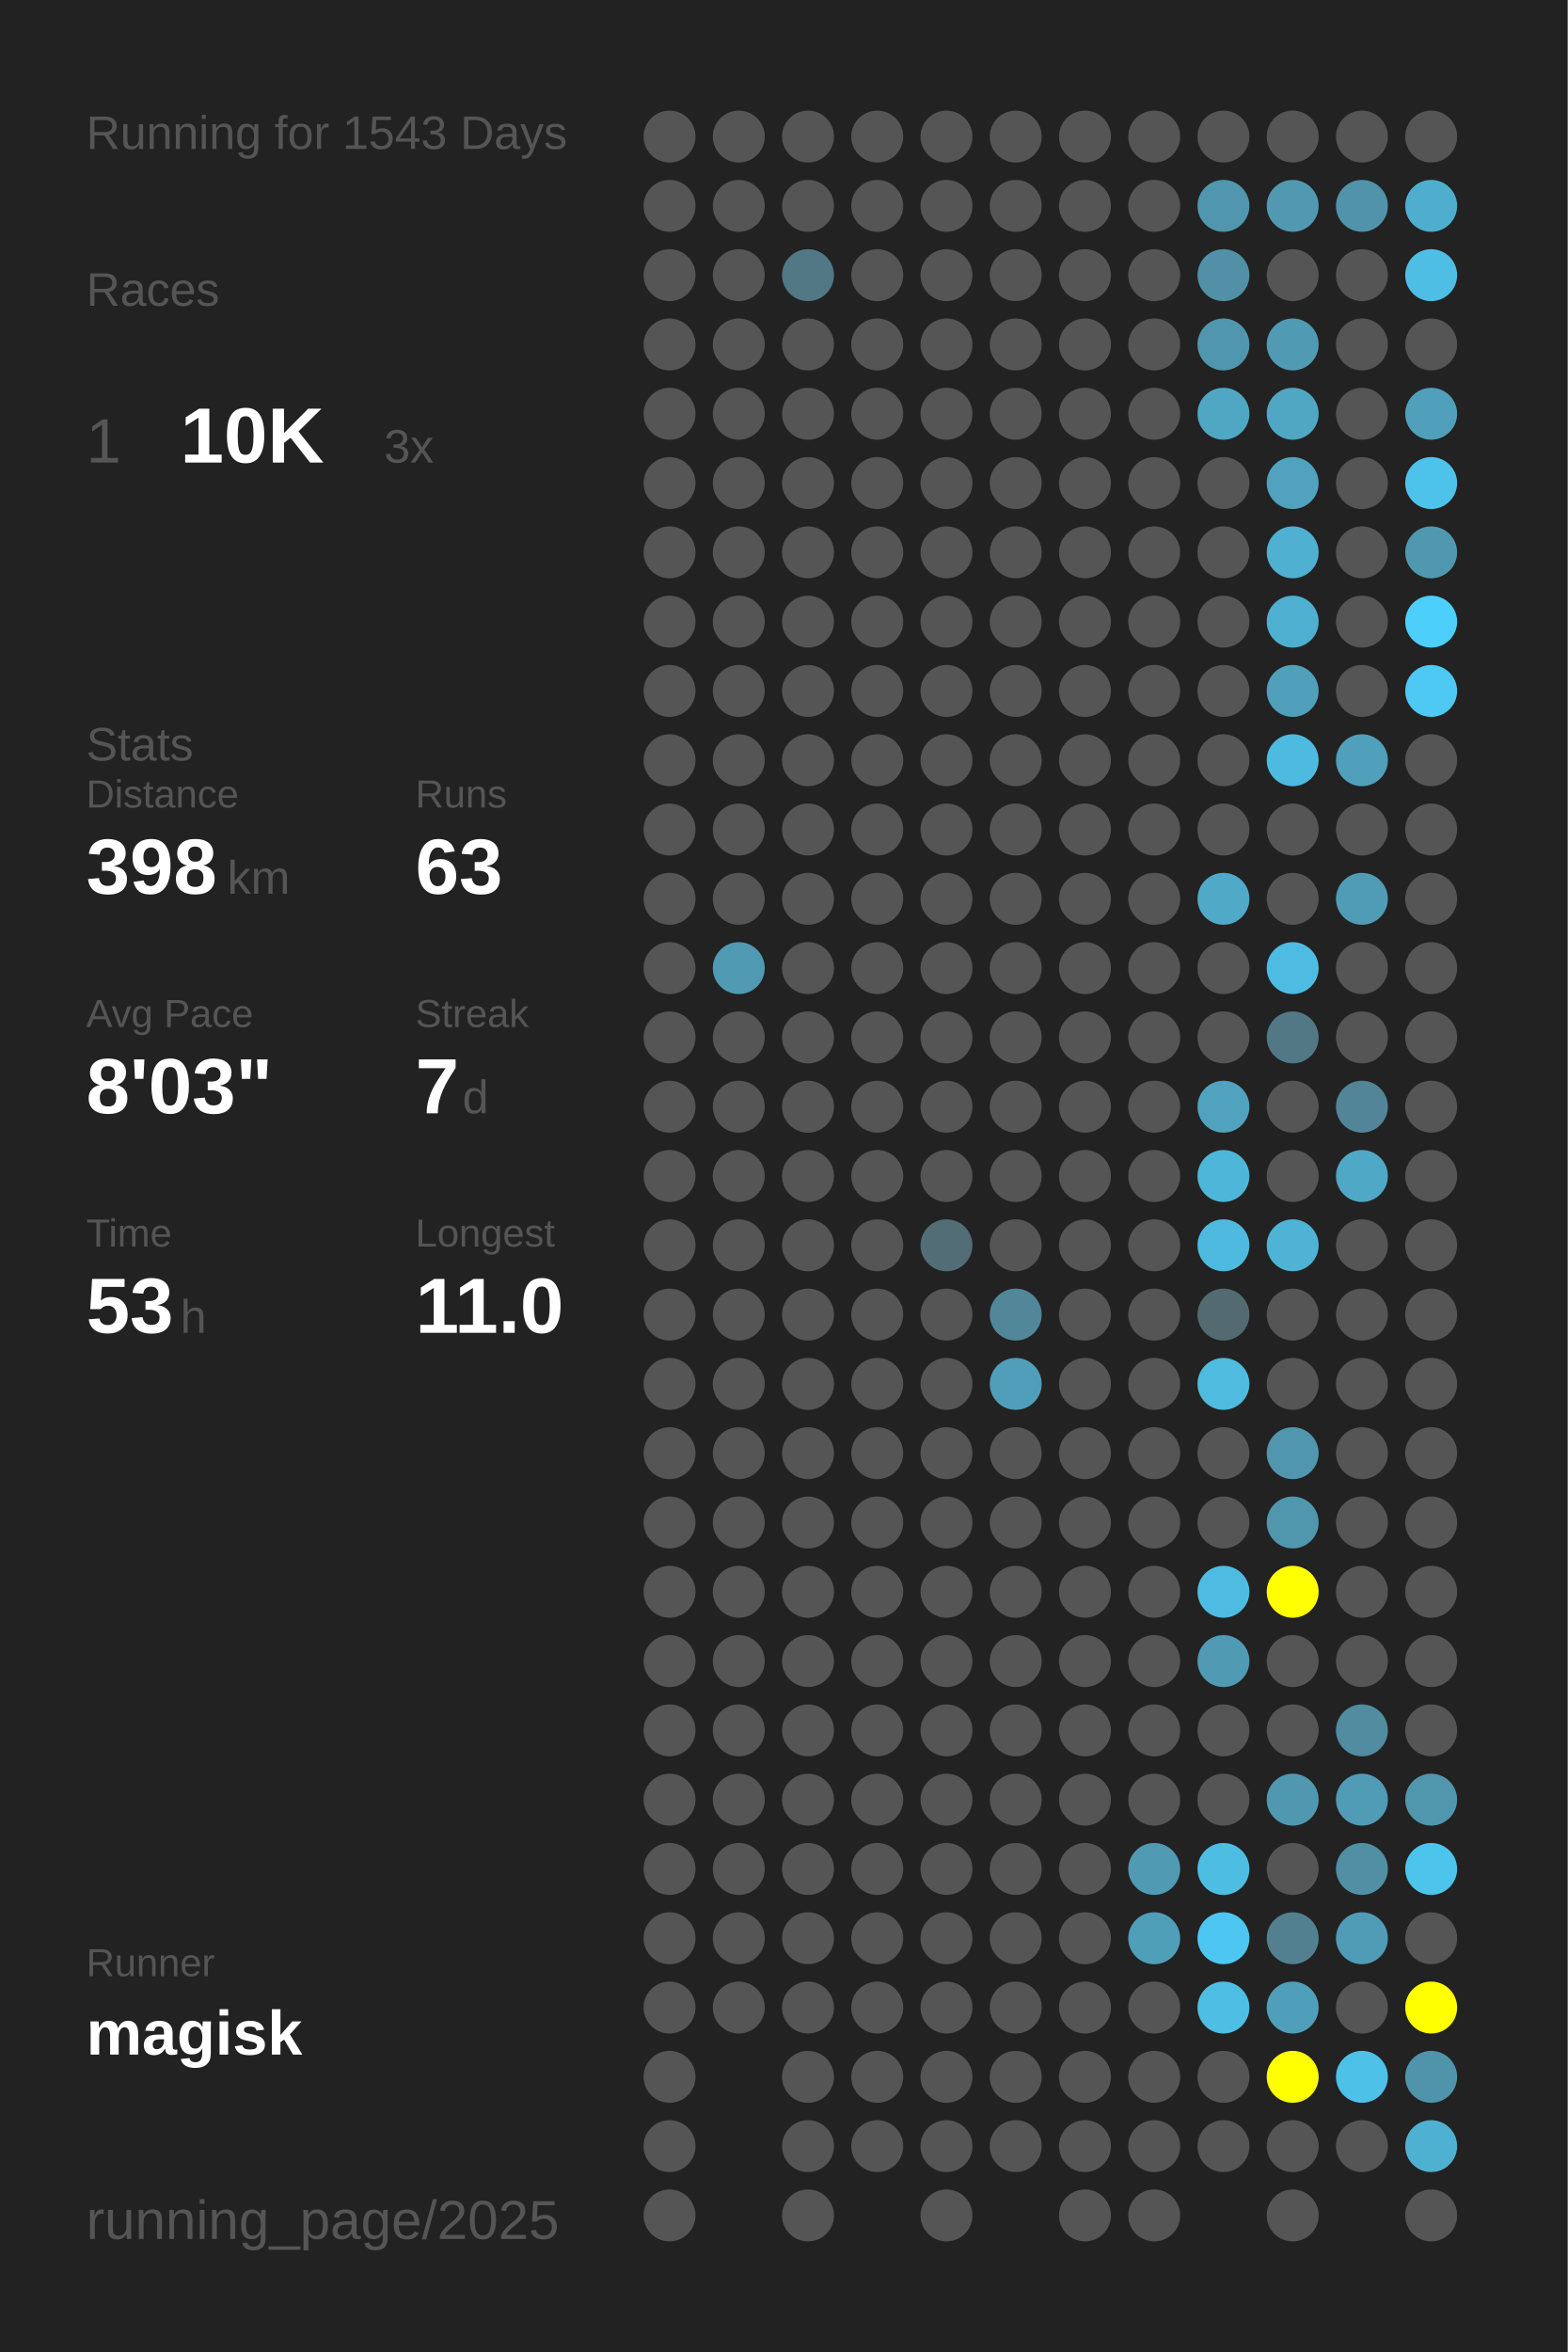
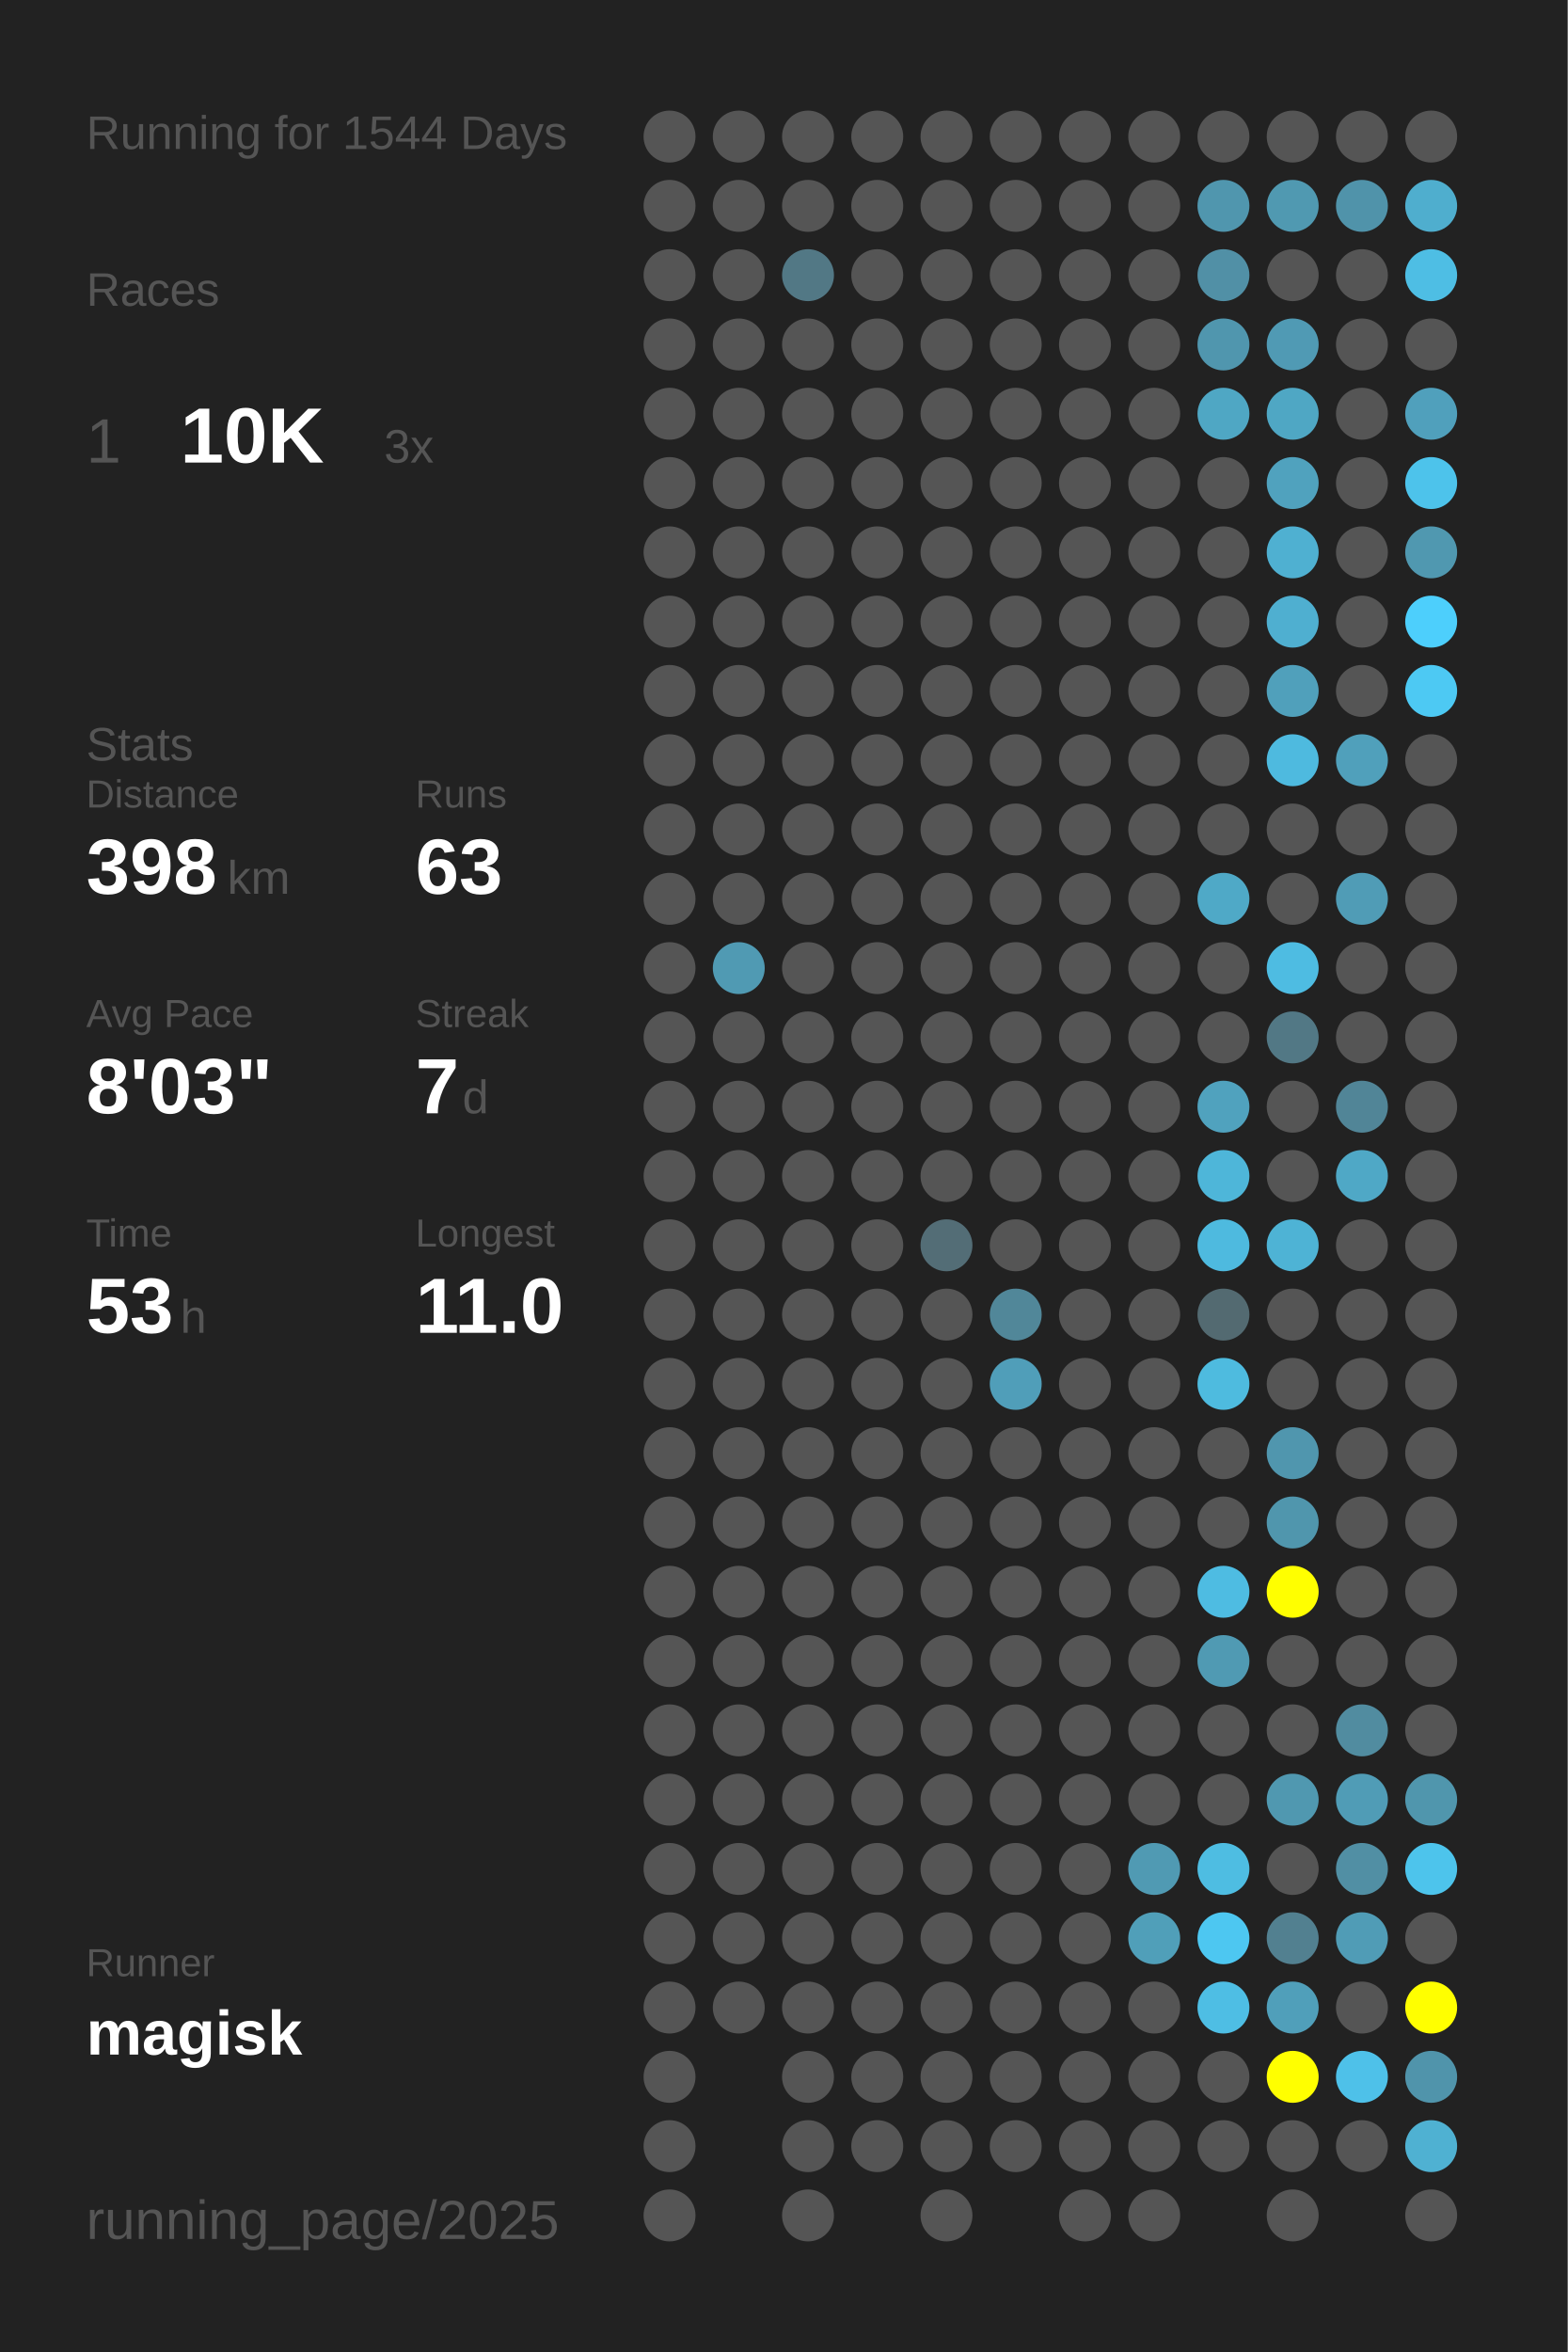
<svg xmlns="http://www.w3.org/2000/svg" baseProfile="full" height="300mm" version="1.1" viewBox="0,0,200,300" width="200mm">
  <defs />
  <rect fill="#222222" height="300" width="200" x="0" y="0" />
-   <text fill="#555555" style="font-size:6px; font-family:Arial;" x="11" y="19">Running for 1543 Days</text>
+   <text fill="#555555" style="font-size:6px; font-family:Arial;" x="11" y="19">Running for 1544 Days</text>
  <text fill="#555555" style="font-size:6px; font-family:Arial;" x="11" y="39">Races</text>
  <text fill="#555555" style="font-size:8px; font-family:Arial;" x="11" y="59">1</text>
  <text fill="#FFFFFF" style="font-size:10px; font-family:Arial; font-weight:bold;" x="23" y="59">10K</text>
  <text fill="#555555" style="font-size:6px; font-family:Arial;" x="49" y="59">3x</text>
  <text fill="#555555" style="font-size:6px; font-family:Arial;" x="11" y="97">Stats</text>
  <text fill="#555555" style="font-size:5px; font-family:Arial;" x="11" y="103">Distance</text>
  <text fill="#FFFFFF" style="font-size:10px; font-family:Arial; font-weight:bold;" x="11" y="114">398</text>
  <text fill="#555555" style="font-size:6px; font-family:Arial;" x="29" y="114">km</text>
  <text fill="#555555" style="font-size:5px; font-family:Arial;" x="53" y="103">Runs</text>
  <text fill="#FFFFFF" style="font-size:10px; font-family:Arial; font-weight:bold;" x="53" y="114">63</text>
  <text fill="#555555" style="font-size:5px; font-family:Arial;" x="11" y="131">Avg Pace</text>
  <text fill="#FFFFFF" style="font-size:10px; font-family:Arial; font-weight:bold;" x="11" y="142">8'03"</text>
  <text fill="#555555" style="font-size:5px; font-family:Arial;" x="53" y="131">Streak</text>
  <text fill="#FFFFFF" style="font-size:10px; font-family:Arial; font-weight:bold;" x="53" y="142">7</text>
  <text fill="#555555" style="font-size:6px; font-family:Arial;" x="59" y="142">d</text>
  <text fill="#555555" style="font-size:5px; font-family:Arial;" x="11" y="159">Time</text>
  <text fill="#FFFFFF" style="font-size:10px; font-family:Arial; font-weight:bold;" x="11" y="170">53</text>
  <text fill="#555555" style="font-size:6px; font-family:Arial;" x="23" y="170">h</text>
  <text fill="#555555" style="font-size:5px; font-family:Arial;" x="53" y="159">Longest</text>
  <text fill="#FFFFFF" style="font-size:10px; font-family:Arial; font-weight:bold;" x="53" y="170">11.0</text>
  <text fill="#555555" style="font-size:5px; font-family:Arial;" x="11" y="252.065">Runner</text>
  <text fill="#FFFFFF" style="font-size:8px; font-family:Arial; font-weight:bold;" x="11" y="262.065">magisk</text>
  <text fill="#555555" style="font-size:7px; font-family:Arial;" x="11" y="285.581">running_page/2025</text>
  <circle cx="85.417" cy="17.419" fill="#555555" r="3.312" />
  <circle cx="85.417" cy="26.258" fill="#555555" r="3.312" />
  <circle cx="85.417" cy="35.097" fill="#555555" r="3.312" />
  <circle cx="85.417" cy="43.935" fill="#555555" r="3.312" />
  <circle cx="85.417" cy="52.774" fill="#555555" r="3.312" />
  <circle cx="85.417" cy="61.613" fill="#555555" r="3.312" />
  <circle cx="85.417" cy="70.452" fill="#555555" r="3.312" />
  <circle cx="85.417" cy="79.29" fill="#555555" r="3.312" />
  <circle cx="85.417" cy="88.129" fill="#555555" r="3.312" />
  <circle cx="85.417" cy="96.968" fill="#555555" r="3.312" />
  <circle cx="85.417" cy="105.806" fill="#555555" r="3.312" />
  <circle cx="85.417" cy="114.645" fill="#555555" r="3.312" />
  <circle cx="85.417" cy="123.484" fill="#555555" r="3.312" />
  <circle cx="85.417" cy="132.323" fill="#555555" r="3.312" />
  <circle cx="85.417" cy="141.161" fill="#555555" r="3.312" />
  <circle cx="85.417" cy="150" fill="#555555" r="3.312" />
  <circle cx="85.417" cy="158.839" fill="#555555" r="3.312" />
  <circle cx="85.417" cy="167.677" fill="#555555" r="3.312" />
  <circle cx="85.417" cy="176.516" fill="#555555" r="3.312" />
  <circle cx="85.417" cy="185.355" fill="#555555" r="3.312" />
  <circle cx="85.417" cy="194.194" fill="#555555" r="3.312" />
  <circle cx="85.417" cy="203.032" fill="#555555" r="3.312" />
  <circle cx="85.417" cy="211.871" fill="#555555" r="3.312" />
  <circle cx="85.417" cy="220.71" fill="#555555" r="3.312" />
  <circle cx="85.417" cy="229.548" fill="#555555" r="3.312" />
  <circle cx="85.417" cy="238.387" fill="#555555" r="3.312" />
  <circle cx="85.417" cy="247.226" fill="#555555" r="3.312" />
  <circle cx="85.417" cy="256.065" fill="#555555" r="3.312" />
  <circle cx="85.417" cy="264.903" fill="#555555" r="3.312" />
  <circle cx="85.417" cy="273.742" fill="#555555" r="3.312" />
  <circle cx="85.417" cy="282.581" fill="#555555" r="3.312" />
  <circle cx="94.25" cy="17.419" fill="#555555" r="3.312" />
  <circle cx="94.25" cy="26.258" fill="#555555" r="3.312" />
  <circle cx="94.25" cy="35.097" fill="#555555" r="3.312" />
  <circle cx="94.25" cy="43.935" fill="#555555" r="3.312" />
  <circle cx="94.25" cy="52.774" fill="#555555" r="3.312" />
  <circle cx="94.25" cy="61.613" fill="#555555" r="3.312" />
  <circle cx="94.25" cy="70.452" fill="#555555" r="3.312" />
  <circle cx="94.25" cy="79.29" fill="#555555" r="3.312" />
  <circle cx="94.25" cy="88.129" fill="#555555" r="3.312" />
  <circle cx="94.25" cy="96.968" fill="#555555" r="3.312" />
  <circle cx="94.25" cy="105.806" fill="#555555" r="3.312" />
  <circle cx="94.25" cy="114.645" fill="#555555" r="3.312" />
  <circle cx="94.25" cy="123.484" fill="#509ab3" r="3.312" />
  <circle cx="94.25" cy="132.323" fill="#555555" r="3.312" />
  <circle cx="94.25" cy="141.161" fill="#555555" r="3.312" />
  <circle cx="94.25" cy="150" fill="#555555" r="3.312" />
  <circle cx="94.25" cy="158.839" fill="#555555" r="3.312" />
  <circle cx="94.25" cy="167.677" fill="#555555" r="3.312" />
  <circle cx="94.25" cy="176.516" fill="#555555" r="3.312" />
  <circle cx="94.25" cy="185.355" fill="#555555" r="3.312" />
  <circle cx="94.25" cy="194.194" fill="#555555" r="3.312" />
  <circle cx="94.25" cy="203.032" fill="#555555" r="3.312" />
  <circle cx="94.25" cy="211.871" fill="#555555" r="3.312" />
  <circle cx="94.25" cy="220.71" fill="#555555" r="3.312" />
  <circle cx="94.25" cy="229.548" fill="#555555" r="3.312" />
  <circle cx="94.25" cy="238.387" fill="#555555" r="3.312" />
  <circle cx="94.25" cy="247.226" fill="#555555" r="3.312" />
  <circle cx="94.25" cy="256.065" fill="#555555" r="3.312" />
  <circle cx="103.083" cy="17.419" fill="#555555" r="3.312" />
  <circle cx="103.083" cy="26.258" fill="#555555" r="3.312" />
  <circle cx="103.083" cy="35.097" fill="#527885" r="3.312" />
  <circle cx="103.083" cy="43.935" fill="#555555" r="3.312" />
  <circle cx="103.083" cy="52.774" fill="#555555" r="3.312" />
  <circle cx="103.083" cy="61.613" fill="#555555" r="3.312" />
  <circle cx="103.083" cy="70.452" fill="#555555" r="3.312" />
  <circle cx="103.083" cy="79.29" fill="#555555" r="3.312" />
  <circle cx="103.083" cy="88.129" fill="#555555" r="3.312" />
  <circle cx="103.083" cy="96.968" fill="#555555" r="3.312" />
  <circle cx="103.083" cy="105.806" fill="#555555" r="3.312" />
  <circle cx="103.083" cy="114.645" fill="#555555" r="3.312" />
  <circle cx="103.083" cy="123.484" fill="#555555" r="3.312" />
  <circle cx="103.083" cy="132.323" fill="#555555" r="3.312" />
  <circle cx="103.083" cy="141.161" fill="#555555" r="3.312" />
  <circle cx="103.083" cy="150" fill="#555555" r="3.312" />
  <circle cx="103.083" cy="158.839" fill="#555555" r="3.312" />
  <circle cx="103.083" cy="167.677" fill="#555555" r="3.312" />
  <circle cx="103.083" cy="176.516" fill="#555555" r="3.312" />
  <circle cx="103.083" cy="185.355" fill="#555555" r="3.312" />
  <circle cx="103.083" cy="194.194" fill="#555555" r="3.312" />
  <circle cx="103.083" cy="203.032" fill="#555555" r="3.312" />
  <circle cx="103.083" cy="211.871" fill="#555555" r="3.312" />
  <circle cx="103.083" cy="220.71" fill="#555555" r="3.312" />
  <circle cx="103.083" cy="229.548" fill="#555555" r="3.312" />
  <circle cx="103.083" cy="238.387" fill="#555555" r="3.312" />
  <circle cx="103.083" cy="247.226" fill="#555555" r="3.312" />
  <circle cx="103.083" cy="256.065" fill="#555555" r="3.312" />
  <circle cx="103.083" cy="264.903" fill="#555555" r="3.312" />
  <circle cx="103.083" cy="273.742" fill="#555555" r="3.312" />
  <circle cx="103.083" cy="282.581" fill="#555555" r="3.312" />
  <circle cx="111.917" cy="17.419" fill="#555555" r="3.312" />
  <circle cx="111.917" cy="26.258" fill="#555555" r="3.312" />
  <circle cx="111.917" cy="35.097" fill="#555555" r="3.312" />
  <circle cx="111.917" cy="43.935" fill="#555555" r="3.312" />
  <circle cx="111.917" cy="52.774" fill="#555555" r="3.312" />
  <circle cx="111.917" cy="61.613" fill="#555555" r="3.312" />
  <circle cx="111.917" cy="70.452" fill="#555555" r="3.312" />
  <circle cx="111.917" cy="79.29" fill="#555555" r="3.312" />
  <circle cx="111.917" cy="88.129" fill="#555555" r="3.312" />
  <circle cx="111.917" cy="96.968" fill="#555555" r="3.312" />
  <circle cx="111.917" cy="105.806" fill="#555555" r="3.312" />
  <circle cx="111.917" cy="114.645" fill="#555555" r="3.312" />
  <circle cx="111.917" cy="123.484" fill="#555555" r="3.312" />
  <circle cx="111.917" cy="132.323" fill="#555555" r="3.312" />
  <circle cx="111.917" cy="141.161" fill="#555555" r="3.312" />
  <circle cx="111.917" cy="150" fill="#555555" r="3.312" />
  <circle cx="111.917" cy="158.839" fill="#555555" r="3.312" />
  <circle cx="111.917" cy="167.677" fill="#555555" r="3.312" />
  <circle cx="111.917" cy="176.516" fill="#555555" r="3.312" />
  <circle cx="111.917" cy="185.355" fill="#555555" r="3.312" />
  <circle cx="111.917" cy="194.194" fill="#555555" r="3.312" />
  <circle cx="111.917" cy="203.032" fill="#555555" r="3.312" />
  <circle cx="111.917" cy="211.871" fill="#555555" r="3.312" />
  <circle cx="111.917" cy="220.71" fill="#555555" r="3.312" />
  <circle cx="111.917" cy="229.548" fill="#555555" r="3.312" />
  <circle cx="111.917" cy="238.387" fill="#555555" r="3.312" />
  <circle cx="111.917" cy="247.226" fill="#555555" r="3.312" />
  <circle cx="111.917" cy="256.065" fill="#555555" r="3.312" />
  <circle cx="111.917" cy="264.903" fill="#555555" r="3.312" />
  <circle cx="111.917" cy="273.742" fill="#555555" r="3.312" />
  <circle cx="120.75" cy="17.419" fill="#555555" r="3.312" />
  <circle cx="120.75" cy="26.258" fill="#555555" r="3.312" />
  <circle cx="120.75" cy="35.097" fill="#555555" r="3.312" />
  <circle cx="120.75" cy="43.935" fill="#555555" r="3.312" />
  <circle cx="120.75" cy="52.774" fill="#555555" r="3.312" />
  <circle cx="120.75" cy="61.613" fill="#555555" r="3.312" />
  <circle cx="120.75" cy="70.452" fill="#555555" r="3.312" />
  <circle cx="120.75" cy="79.29" fill="#555555" r="3.312" />
  <circle cx="120.75" cy="88.129" fill="#555555" r="3.312" />
  <circle cx="120.75" cy="96.968" fill="#555555" r="3.312" />
  <circle cx="120.75" cy="105.806" fill="#555555" r="3.312" />
  <circle cx="120.75" cy="114.645" fill="#555555" r="3.312" />
  <circle cx="120.75" cy="123.484" fill="#555555" r="3.312" />
  <circle cx="120.75" cy="132.323" fill="#555555" r="3.312" />
  <circle cx="120.75" cy="141.161" fill="#555555" r="3.312" />
  <circle cx="120.75" cy="150" fill="#555555" r="3.312" />
  <circle cx="120.75" cy="158.839" fill="#536d76" r="3.312" />
  <circle cx="120.75" cy="167.677" fill="#555555" r="3.312" />
  <circle cx="120.75" cy="176.516" fill="#555555" r="3.312" />
  <circle cx="120.75" cy="185.355" fill="#555555" r="3.312" />
  <circle cx="120.75" cy="194.194" fill="#555555" r="3.312" />
  <circle cx="120.75" cy="203.032" fill="#555555" r="3.312" />
  <circle cx="120.75" cy="211.871" fill="#555555" r="3.312" />
  <circle cx="120.75" cy="220.71" fill="#555555" r="3.312" />
  <circle cx="120.75" cy="229.548" fill="#555555" r="3.312" />
  <circle cx="120.75" cy="238.387" fill="#555555" r="3.312" />
  <circle cx="120.75" cy="247.226" fill="#555555" r="3.312" />
  <circle cx="120.75" cy="256.065" fill="#555555" r="3.312" />
  <circle cx="120.75" cy="264.903" fill="#555555" r="3.312" />
  <circle cx="120.75" cy="273.742" fill="#555555" r="3.312" />
  <circle cx="120.75" cy="282.581" fill="#555555" r="3.312" />
  <circle cx="129.583" cy="17.419" fill="#555555" r="3.312" />
  <circle cx="129.583" cy="26.258" fill="#555555" r="3.312" />
  <circle cx="129.583" cy="35.097" fill="#555555" r="3.312" />
  <circle cx="129.583" cy="43.935" fill="#555555" r="3.312" />
  <circle cx="129.583" cy="52.774" fill="#555555" r="3.312" />
  <circle cx="129.583" cy="61.613" fill="#555555" r="3.312" />
  <circle cx="129.583" cy="70.452" fill="#555555" r="3.312" />
  <circle cx="129.583" cy="79.29" fill="#555555" r="3.312" />
  <circle cx="129.583" cy="88.129" fill="#555555" r="3.312" />
  <circle cx="129.583" cy="96.968" fill="#555555" r="3.312" />
  <circle cx="129.583" cy="105.806" fill="#555555" r="3.312" />
  <circle cx="129.583" cy="114.645" fill="#555555" r="3.312" />
  <circle cx="129.583" cy="123.484" fill="#555555" r="3.312" />
  <circle cx="129.583" cy="132.323" fill="#555555" r="3.312" />
  <circle cx="129.583" cy="141.161" fill="#555555" r="3.312" />
  <circle cx="129.583" cy="150" fill="#555555" r="3.312" />
  <circle cx="129.583" cy="158.839" fill="#555555" r="3.312" />
  <circle cx="129.583" cy="167.677" fill="#518799" r="3.312" />
  <circle cx="129.583" cy="176.516" fill="#509eb9" r="3.312" />
  <circle cx="129.583" cy="185.355" fill="#555555" r="3.312" />
  <circle cx="129.583" cy="194.194" fill="#555555" r="3.312" />
  <circle cx="129.583" cy="203.032" fill="#555555" r="3.312" />
  <circle cx="129.583" cy="211.871" fill="#555555" r="3.312" />
  <circle cx="129.583" cy="220.71" fill="#555555" r="3.312" />
  <circle cx="129.583" cy="229.548" fill="#555555" r="3.312" />
  <circle cx="129.583" cy="238.387" fill="#555555" r="3.312" />
  <circle cx="129.583" cy="247.226" fill="#555555" r="3.312" />
  <circle cx="129.583" cy="256.065" fill="#555555" r="3.312" />
  <circle cx="129.583" cy="264.903" fill="#555555" r="3.312" />
  <circle cx="129.583" cy="273.742" fill="#555555" r="3.312" />
  <circle cx="138.417" cy="17.419" fill="#555555" r="3.312" />
  <circle cx="138.417" cy="26.258" fill="#555555" r="3.312" />
  <circle cx="138.417" cy="35.097" fill="#555555" r="3.312" />
  <circle cx="138.417" cy="43.935" fill="#555555" r="3.312" />
  <circle cx="138.417" cy="52.774" fill="#555555" r="3.312" />
  <circle cx="138.417" cy="61.613" fill="#555555" r="3.312" />
  <circle cx="138.417" cy="70.452" fill="#555555" r="3.312" />
  <circle cx="138.417" cy="79.29" fill="#555555" r="3.312" />
  <circle cx="138.417" cy="88.129" fill="#555555" r="3.312" />
  <circle cx="138.417" cy="96.968" fill="#555555" r="3.312" />
  <circle cx="138.417" cy="105.806" fill="#555555" r="3.312" />
  <circle cx="138.417" cy="114.645" fill="#555555" r="3.312" />
  <circle cx="138.417" cy="123.484" fill="#555555" r="3.312" />
  <circle cx="138.417" cy="132.323" fill="#555555" r="3.312" />
  <circle cx="138.417" cy="141.161" fill="#555555" r="3.312" />
  <circle cx="138.417" cy="150" fill="#555555" r="3.312" />
  <circle cx="138.417" cy="158.839" fill="#555555" r="3.312" />
  <circle cx="138.417" cy="167.677" fill="#555555" r="3.312" />
  <circle cx="138.417" cy="176.516" fill="#555555" r="3.312" />
  <circle cx="138.417" cy="185.355" fill="#555555" r="3.312" />
  <circle cx="138.417" cy="194.194" fill="#555555" r="3.312" />
  <circle cx="138.417" cy="203.032" fill="#555555" r="3.312" />
  <circle cx="138.417" cy="211.871" fill="#555555" r="3.312" />
  <circle cx="138.417" cy="220.71" fill="#555555" r="3.312" />
  <circle cx="138.417" cy="229.548" fill="#555555" r="3.312" />
  <circle cx="138.417" cy="238.387" fill="#555555" r="3.312" />
  <circle cx="138.417" cy="247.226" fill="#555555" r="3.312" />
  <circle cx="138.417" cy="256.065" fill="#555555" r="3.312" />
  <circle cx="138.417" cy="264.903" fill="#555555" r="3.312" />
  <circle cx="138.417" cy="273.742" fill="#555555" r="3.312" />
  <circle cx="138.417" cy="282.581" fill="#555555" r="3.312" />
  <circle cx="147.25" cy="17.419" fill="#555555" r="3.312" />
  <circle cx="147.25" cy="26.258" fill="#555555" r="3.312" />
  <circle cx="147.25" cy="35.097" fill="#555555" r="3.312" />
  <circle cx="147.25" cy="43.935" fill="#555555" r="3.312" />
  <circle cx="147.25" cy="52.774" fill="#555555" r="3.312" />
  <circle cx="147.25" cy="61.613" fill="#555555" r="3.312" />
  <circle cx="147.25" cy="70.452" fill="#555555" r="3.312" />
  <circle cx="147.25" cy="79.29" fill="#555555" r="3.312" />
  <circle cx="147.25" cy="88.129" fill="#555555" r="3.312" />
  <circle cx="147.25" cy="96.968" fill="#555555" r="3.312" />
  <circle cx="147.25" cy="105.806" fill="#555555" r="3.312" />
  <circle cx="147.25" cy="114.645" fill="#555555" r="3.312" />
  <circle cx="147.25" cy="123.484" fill="#555555" r="3.312" />
  <circle cx="147.25" cy="132.323" fill="#555555" r="3.312" />
  <circle cx="147.25" cy="141.161" fill="#555555" r="3.312" />
  <circle cx="147.25" cy="150" fill="#555555" r="3.312" />
  <circle cx="147.25" cy="158.839" fill="#555555" r="3.312" />
  <circle cx="147.25" cy="167.677" fill="#555555" r="3.312" />
  <circle cx="147.25" cy="176.516" fill="#555555" r="3.312" />
  <circle cx="147.25" cy="185.355" fill="#555555" r="3.312" />
  <circle cx="147.25" cy="194.194" fill="#555555" r="3.312" />
  <circle cx="147.25" cy="203.032" fill="#555555" r="3.312" />
  <circle cx="147.25" cy="211.871" fill="#555555" r="3.312" />
  <circle cx="147.25" cy="220.71" fill="#555555" r="3.312" />
  <circle cx="147.25" cy="229.548" fill="#555555" r="3.312" />
  <circle cx="147.25" cy="238.387" fill="#509ab3" r="3.312" />
  <circle cx="147.25" cy="247.226" fill="#509fb9" r="3.312" />
  <circle cx="147.25" cy="256.065" fill="#555555" r="3.312" />
  <circle cx="147.25" cy="264.903" fill="#555555" r="3.312" />
  <circle cx="147.25" cy="273.742" fill="#555555" r="3.312" />
  <circle cx="147.25" cy="282.581" fill="#555555" r="3.312" />
  <circle cx="156.083" cy="17.419" fill="#555555" r="3.312" />
  <circle cx="156.083" cy="26.258" fill="#5096ae" r="3.312" />
  <circle cx="156.083" cy="35.097" fill="#5190a6" r="3.312" />
  <circle cx="156.083" cy="43.935" fill="#5096ae" r="3.312" />
  <circle cx="156.083" cy="52.774" fill="#4fa7c4" r="3.312" />
  <circle cx="156.083" cy="61.613" fill="#555555" r="3.312" />
  <circle cx="156.083" cy="70.452" fill="#555555" r="3.312" />
  <circle cx="156.083" cy="79.29" fill="#555555" r="3.312" />
  <circle cx="156.083" cy="88.129" fill="#555555" r="3.312" />
  <circle cx="156.083" cy="96.968" fill="#555555" r="3.312" />
  <circle cx="156.083" cy="105.806" fill="#555555" r="3.312" />
  <circle cx="156.083" cy="114.645" fill="#4fa9c7" r="3.312" />
  <circle cx="156.083" cy="123.484" fill="#555555" r="3.312" />
  <circle cx="156.083" cy="132.323" fill="#555555" r="3.312" />
  <circle cx="156.083" cy="141.161" fill="#50a2be" r="3.312" />
  <circle cx="156.083" cy="150" fill="#4eb6d9" r="3.312" />
  <circle cx="156.083" cy="158.839" fill="#4ebadf" r="3.312" />
  <circle cx="156.083" cy="167.677" fill="#536a71" r="3.312" />
  <circle cx="156.083" cy="176.516" fill="#4ebbdf" r="3.312" />
  <circle cx="156.083" cy="185.355" fill="#555555" r="3.312" />
  <circle cx="156.083" cy="194.194" fill="#555555" r="3.312" />
  <circle cx="156.083" cy="203.032" fill="#4ebce2" r="3.312" />
  <circle cx="156.083" cy="211.871" fill="#509ab3" r="3.312" />
  <circle cx="156.083" cy="220.71" fill="#555555" r="3.312" />
  <circle cx="156.083" cy="229.548" fill="#555555" r="3.312" />
  <circle cx="156.083" cy="238.387" fill="#4ebde2" r="3.312" />
  <circle cx="156.083" cy="247.226" fill="#4dc7f1" r="3.312" />
  <circle cx="156.083" cy="256.065" fill="#4ebee4" r="3.312" />
  <circle cx="156.083" cy="264.903" fill="#555555" r="3.312" />
  <circle cx="156.083" cy="273.742" fill="#555555" r="3.312" />
  <circle cx="164.917" cy="17.419" fill="#555555" r="3.312" />
  <circle cx="164.917" cy="26.258" fill="#5099b1" r="3.312" />
  <circle cx="164.917" cy="35.097" fill="#555555" r="3.312" />
  <circle cx="164.917" cy="43.935" fill="#509ab4" r="3.312" />
  <circle cx="164.917" cy="52.774" fill="#4fa7c4" r="3.312" />
  <circle cx="164.917" cy="61.613" fill="#50a2be" r="3.312" />
  <circle cx="164.917" cy="70.452" fill="#4fb0d1" r="3.312" />
  <circle cx="164.917" cy="79.29" fill="#4fafd0" r="3.312" />
  <circle cx="164.917" cy="88.129" fill="#50a0bb" r="3.312" />
  <circle cx="164.917" cy="96.968" fill="#4ebadf" r="3.312" />
  <circle cx="164.917" cy="105.806" fill="#555555" r="3.312" />
  <circle cx="164.917" cy="114.645" fill="#555555" r="3.312" />
  <circle cx="164.917" cy="123.484" fill="#4ebce2" r="3.312" />
  <circle cx="164.917" cy="132.323" fill="#527885" r="3.312" />
  <circle cx="164.917" cy="141.161" fill="#555555" r="3.312" />
  <circle cx="164.917" cy="150" fill="#555555" r="3.312" />
  <circle cx="164.917" cy="158.839" fill="#4eb3d5" r="3.312" />
  <circle cx="164.917" cy="167.677" fill="#555555" r="3.312" />
  <circle cx="164.917" cy="176.516" fill="#555555" r="3.312" />
  <circle cx="164.917" cy="185.355" fill="#5096ae" r="3.312" />
  <circle cx="164.917" cy="194.194" fill="#5096ad" r="3.312" />
  <circle cx="164.917" cy="203.032" fill="#FFFF00" r="3.312" />
  <circle cx="164.917" cy="211.871" fill="#555555" r="3.312" />
  <circle cx="164.917" cy="220.71" fill="#555555" r="3.312" />
  <circle cx="164.917" cy="229.548" fill="#5098b0" r="3.312" />
  <circle cx="164.917" cy="238.387" fill="#555555" r="3.312" />
  <circle cx="164.917" cy="247.226" fill="#528090" r="3.312" />
  <circle cx="164.917" cy="256.065" fill="#509fba" r="3.312" />
  <circle cx="164.917" cy="264.903" fill="#FFFF00" r="3.312" />
  <circle cx="164.917" cy="273.742" fill="#555555" r="3.312" />
  <circle cx="164.917" cy="282.581" fill="#555555" r="3.312" />
  <circle cx="173.75" cy="17.419" fill="#555555" r="3.312" />
  <circle cx="173.75" cy="26.258" fill="#5093aa" r="3.312" />
  <circle cx="173.75" cy="35.097" fill="#555555" r="3.312" />
  <circle cx="173.75" cy="43.935" fill="#555555" r="3.312" />
  <circle cx="173.75" cy="52.774" fill="#555555" r="3.312" />
  <circle cx="173.75" cy="61.613" fill="#555555" r="3.312" />
  <circle cx="173.75" cy="70.452" fill="#555555" r="3.312" />
  <circle cx="173.75" cy="79.29" fill="#555555" r="3.312" />
  <circle cx="173.75" cy="88.129" fill="#555555" r="3.312" />
  <circle cx="173.75" cy="96.968" fill="#50a0bb" r="3.312" />
  <circle cx="173.75" cy="105.806" fill="#555555" r="3.312" />
  <circle cx="173.75" cy="114.645" fill="#509cb6" r="3.312" />
  <circle cx="173.75" cy="123.484" fill="#555555" r="3.312" />
  <circle cx="173.75" cy="132.323" fill="#555555" r="3.312" />
  <circle cx="173.75" cy="141.161" fill="#518597" r="3.312" />
  <circle cx="173.75" cy="150" fill="#4fa8c6" r="3.312" />
  <circle cx="173.75" cy="158.839" fill="#555555" r="3.312" />
  <circle cx="173.75" cy="167.677" fill="#555555" r="3.312" />
  <circle cx="173.75" cy="176.516" fill="#555555" r="3.312" />
  <circle cx="173.75" cy="185.355" fill="#555555" r="3.312" />
  <circle cx="173.75" cy="194.194" fill="#555555" r="3.312" />
  <circle cx="173.75" cy="203.032" fill="#555555" r="3.312" />
  <circle cx="173.75" cy="211.871" fill="#555555" r="3.312" />
  <circle cx="173.75" cy="220.71" fill="#518ca0" r="3.312" />
  <circle cx="173.75" cy="229.548" fill="#509cb6" r="3.312" />
  <circle cx="173.75" cy="238.387" fill="#518fa4" r="3.312" />
  <circle cx="173.75" cy="247.226" fill="#509cb6" r="3.312" />
  <circle cx="173.75" cy="256.065" fill="#555555" r="3.312" />
  <circle cx="173.75" cy="264.903" fill="#4ec1e9" r="3.312" />
  <circle cx="173.75" cy="273.742" fill="#555555" r="3.312" />
  <circle cx="182.583" cy="17.419" fill="#555555" r="3.312" />
  <circle cx="182.583" cy="26.258" fill="#4faece" r="3.312" />
  <circle cx="182.583" cy="35.097" fill="#4ebee4" r="3.312" />
  <circle cx="182.583" cy="43.935" fill="#555555" r="3.312" />
  <circle cx="182.583" cy="52.774" fill="#50a0bc" r="3.312" />
  <circle cx="182.583" cy="61.613" fill="#4dc3eb" r="3.312" />
  <circle cx="182.583" cy="70.452" fill="#5098b0" r="3.312" />
  <circle cx="182.583" cy="79.29" fill="#4dcffc" r="3.312" />
  <circle cx="182.583" cy="88.129" fill="#4dc9f3" r="3.312" />
  <circle cx="182.583" cy="96.968" fill="#555555" r="3.312" />
  <circle cx="182.583" cy="105.806" fill="#555555" r="3.312" />
  <circle cx="182.583" cy="114.645" fill="#555555" r="3.312" />
  <circle cx="182.583" cy="123.484" fill="#555555" r="3.312" />
  <circle cx="182.583" cy="132.323" fill="#555555" r="3.312" />
  <circle cx="182.583" cy="141.161" fill="#555555" r="3.312" />
  <circle cx="182.583" cy="150" fill="#555555" r="3.312" />
  <circle cx="182.583" cy="158.839" fill="#555555" r="3.312" />
  <circle cx="182.583" cy="167.677" fill="#555555" r="3.312" />
  <circle cx="182.583" cy="176.516" fill="#555555" r="3.312" />
  <circle cx="182.583" cy="185.355" fill="#555555" r="3.312" />
  <circle cx="182.583" cy="194.194" fill="#555555" r="3.312" />
  <circle cx="182.583" cy="203.032" fill="#555555" r="3.312" />
  <circle cx="182.583" cy="211.871" fill="#555555" r="3.312" />
  <circle cx="182.583" cy="220.71" fill="#555555" r="3.312" />
  <circle cx="182.583" cy="229.548" fill="#5096ad" r="3.312" />
  <circle cx="182.583" cy="238.387" fill="#4dc4ec" r="3.312" />
  <circle cx="182.583" cy="247.226" fill="#555555" r="3.312" />
  <circle cx="182.583" cy="256.065" fill="#FFFF00" r="3.312" />
  <circle cx="182.583" cy="264.903" fill="#5094ab" r="3.312" />
  <circle cx="182.583" cy="273.742" fill="#4fb1d2" r="3.312" />
  <circle cx="182.583" cy="282.581" fill="#555555" r="3.312" />
</svg>
